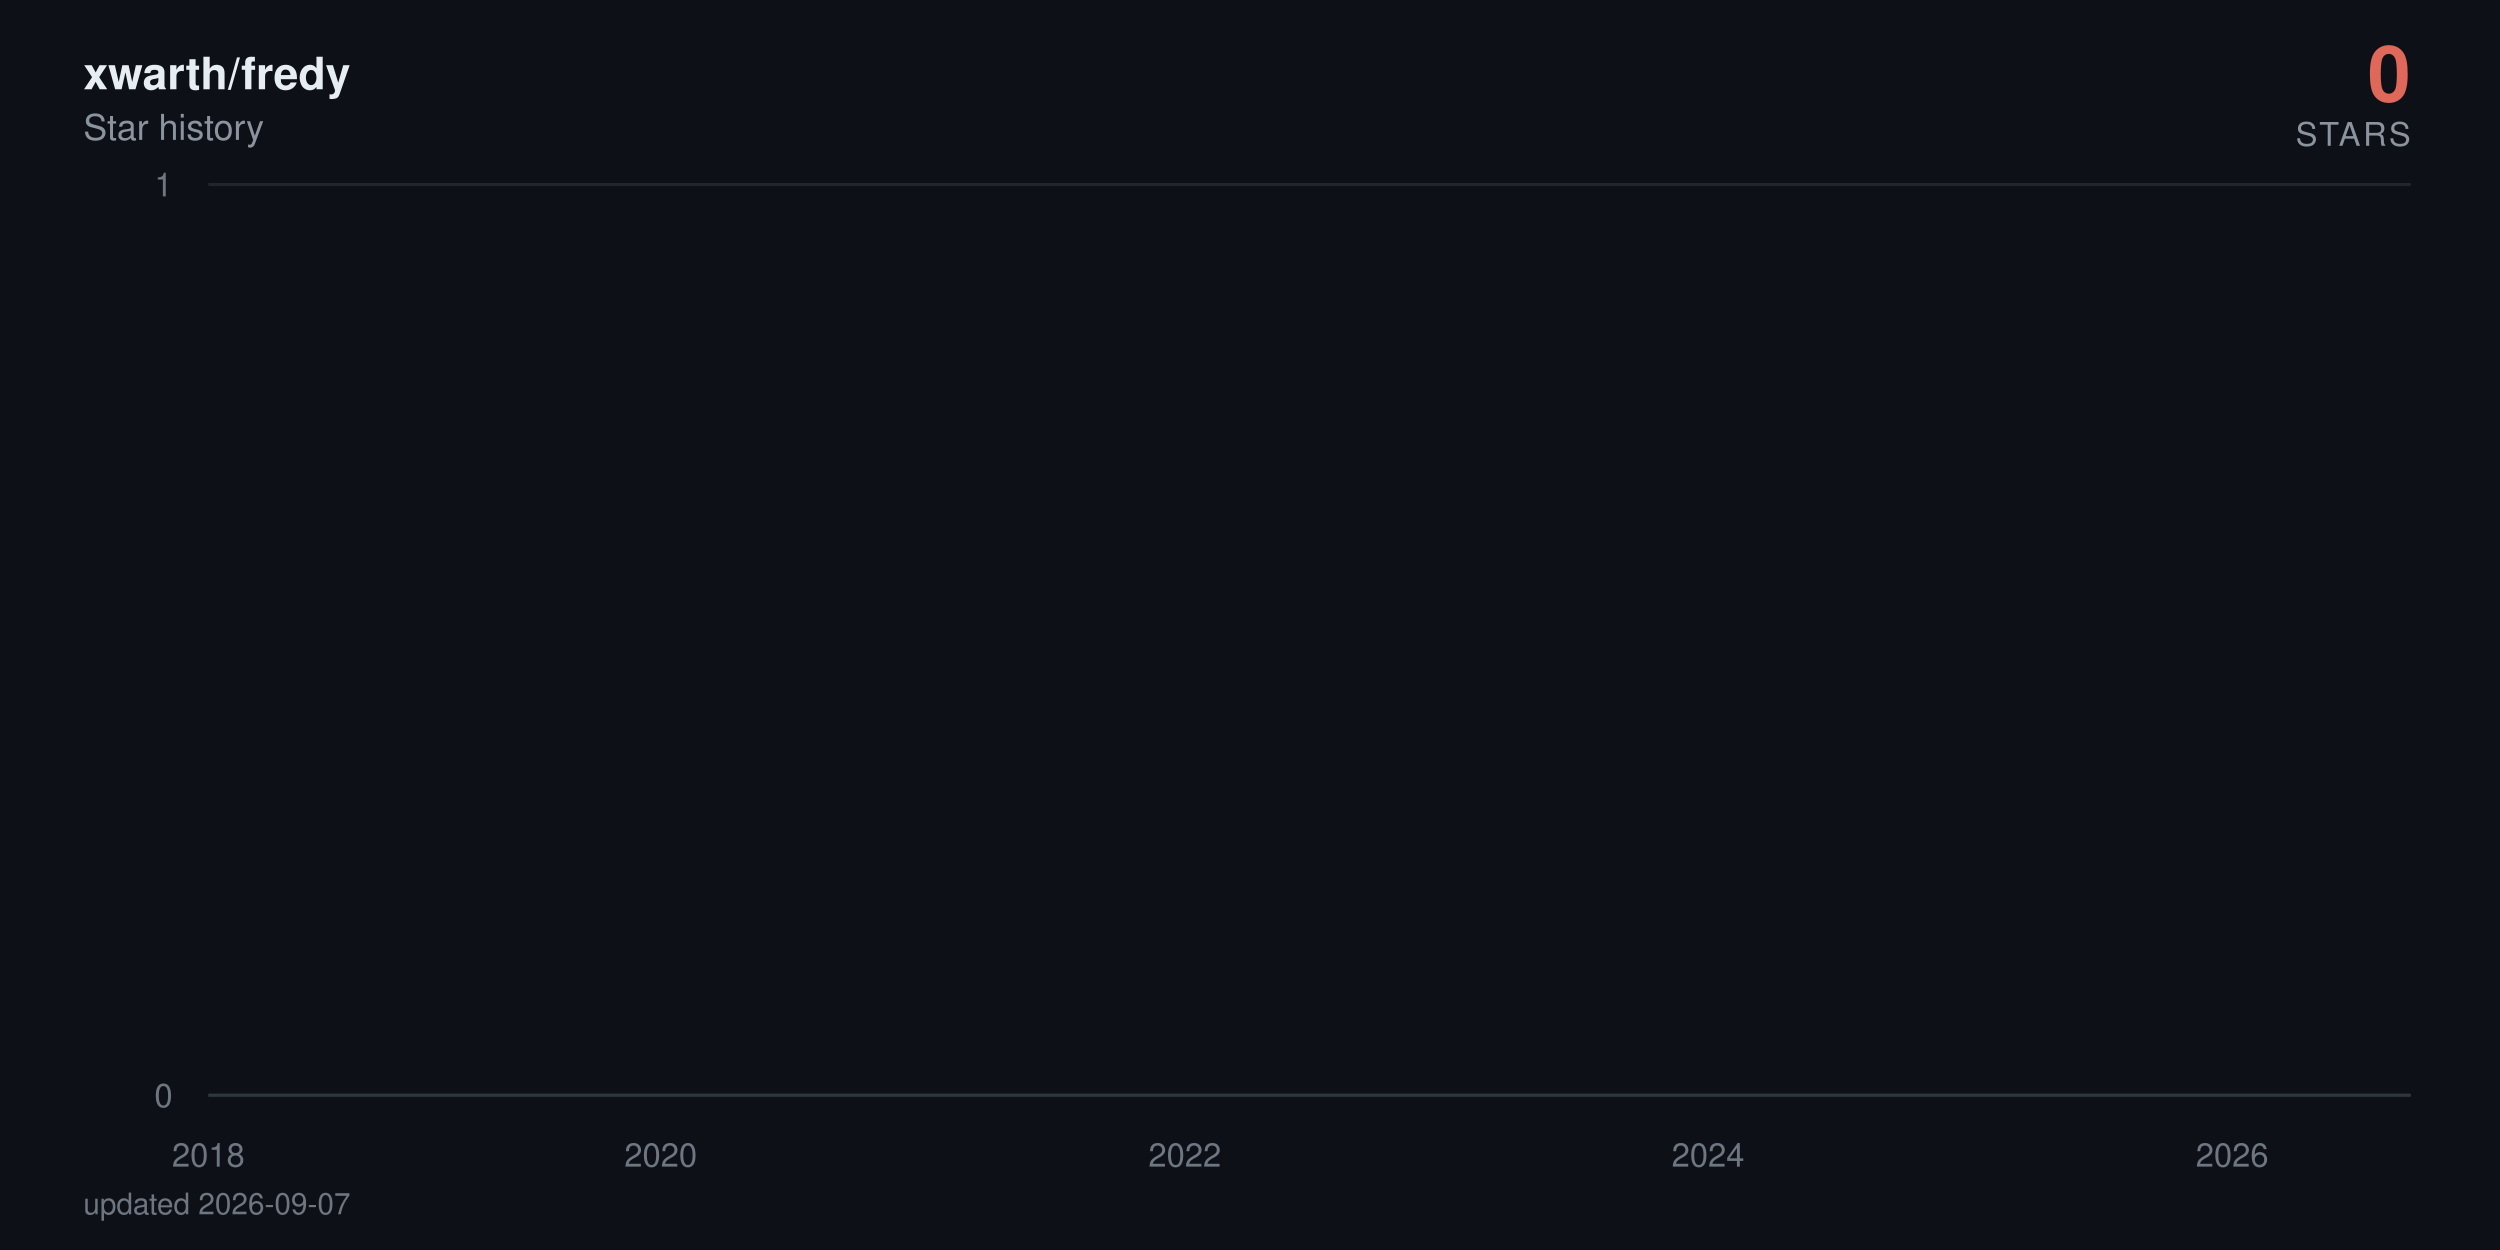
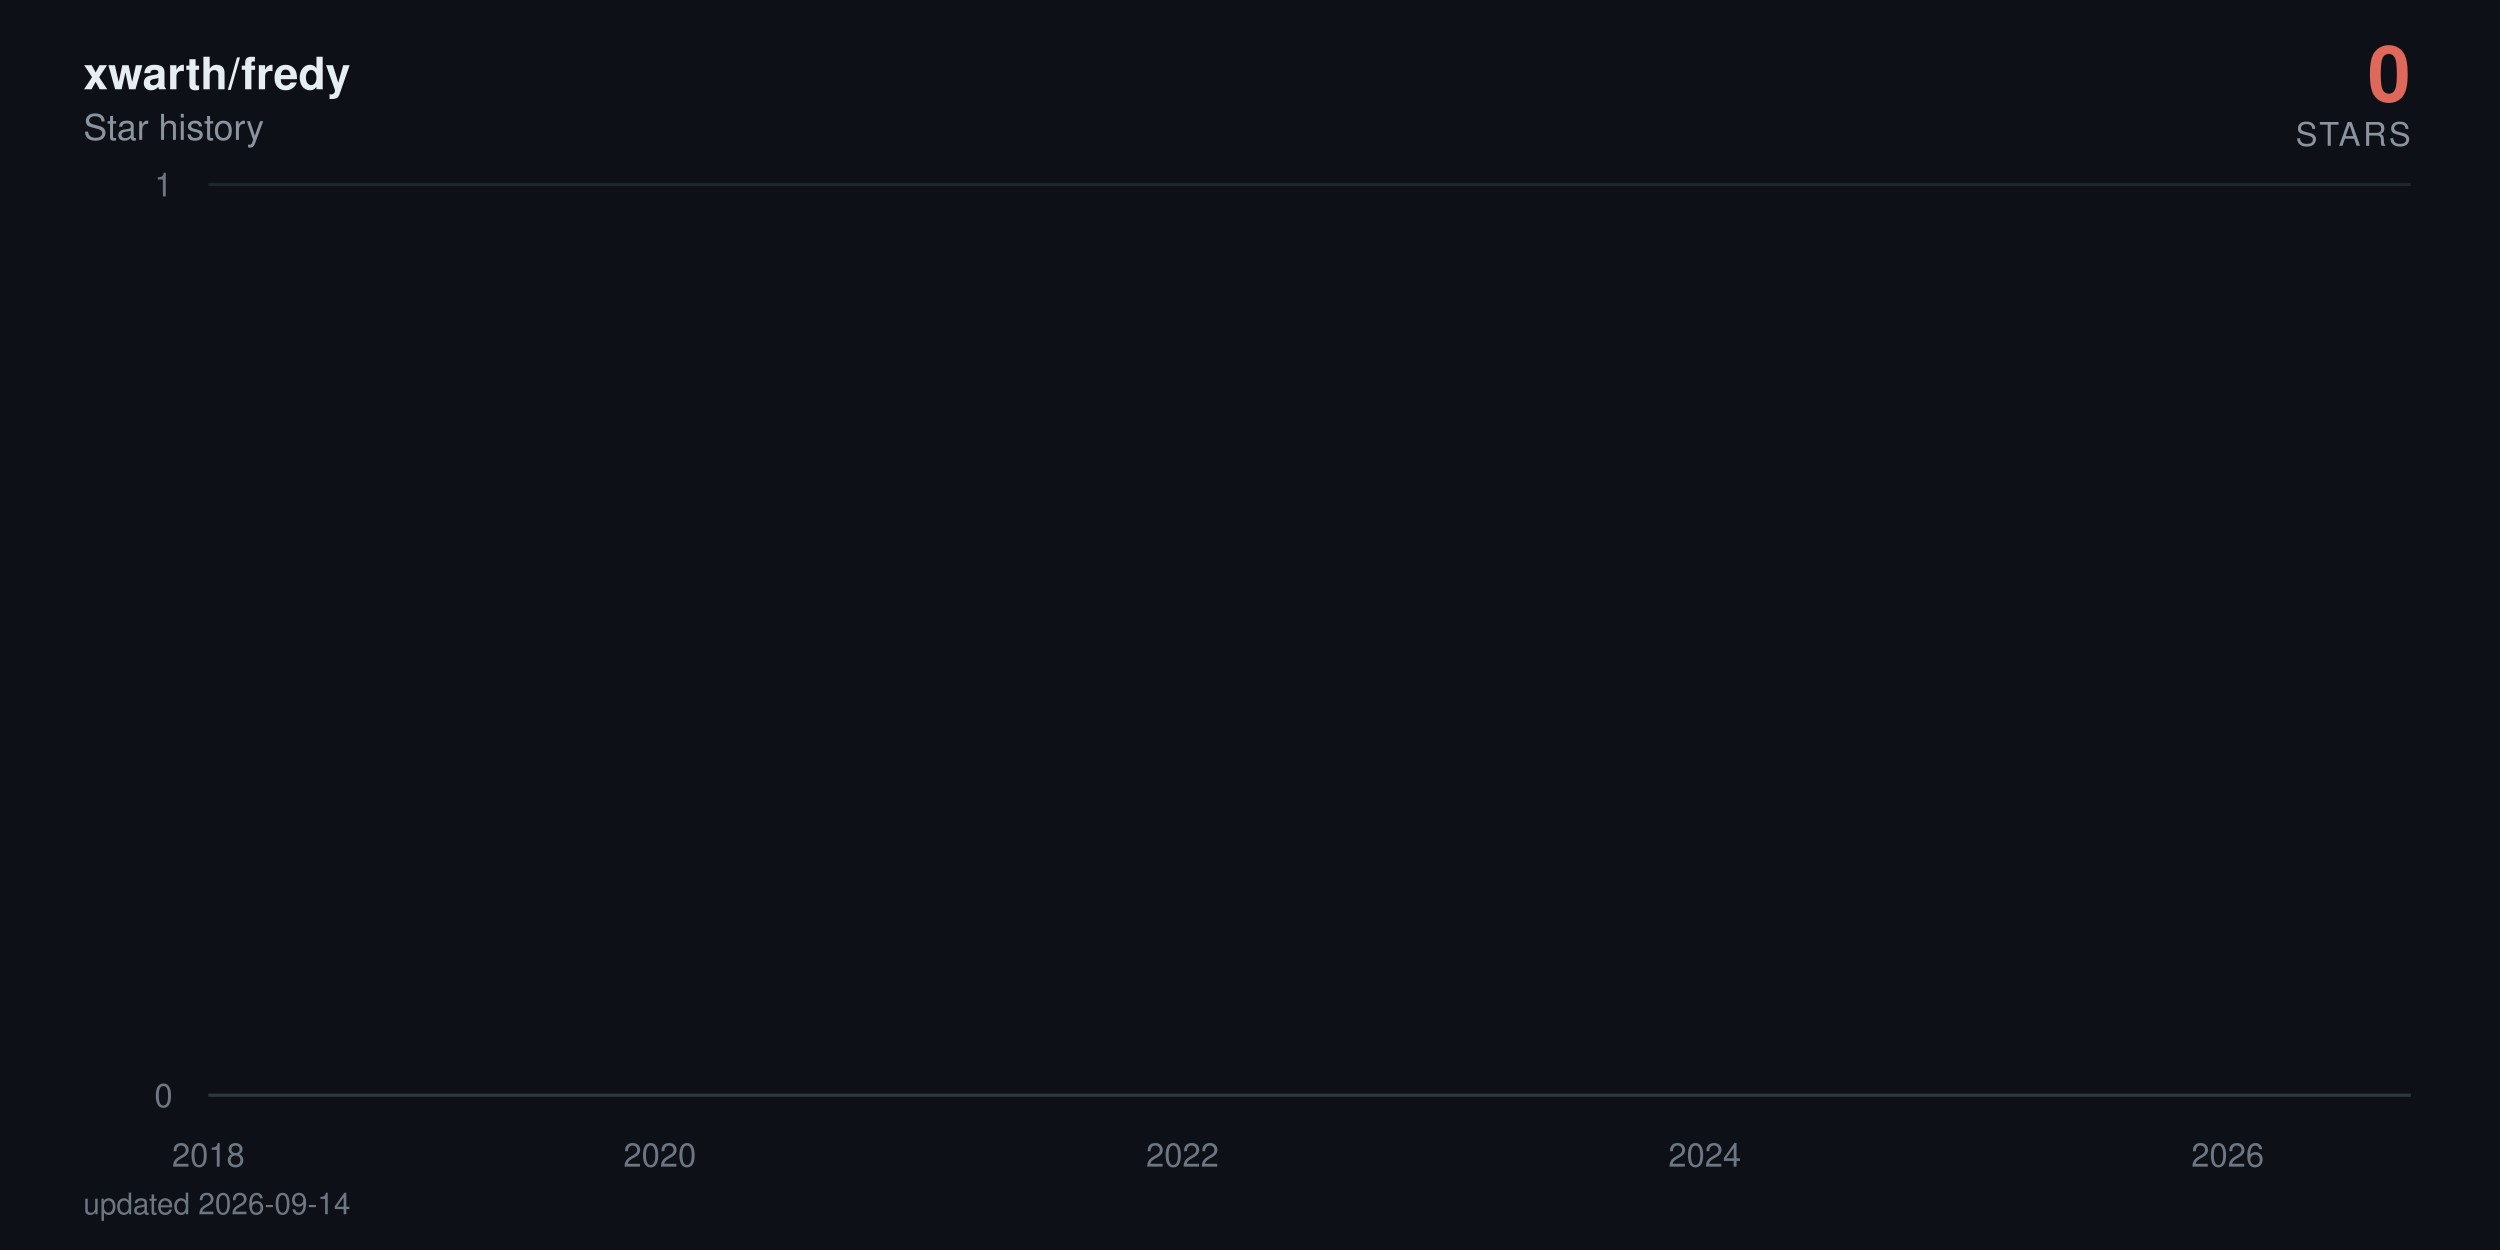
<svg xmlns="http://www.w3.org/2000/svg" viewBox="0 0 840 420" width="840" height="420" role="img" aria-label="xwarth/fredy star history: 0 stars">
  <defs>
    <linearGradient id="area" x1="0" y1="0" x2="0" y2="1">
      <stop offset="0%" stop-color="#e0685a" stop-opacity="0.38" />
      <stop offset="100%" stop-color="#e0685a" stop-opacity="0" />
    </linearGradient>
  </defs>
  <style>
    text { font-family: -apple-system, BlinkMacSystemFont, 'Segoe UI', Helvetica, Arial, sans-serif; }
    .tick { fill: #6e7681; font-size: 11px; }
    .title { fill: #e6edf3; font-size: 15px; font-weight: 600; }
    .subtitle { fill: #8b949e; font-size: 12px; }
    .total { fill: #e0685a; font-size: 26px; font-weight: 700; }
    .total-label { fill: #8b949e; font-size: 11px; letter-spacing: 0.08em; }
    .milestone-label { fill: #8b949e; font-size: 10px; font-weight: 600; }
    .footer { fill: #6e7681; font-size: 10px; }

-     .line { stroke-dasharray: 22868; stroke-dashoffset: 22868; animation: draw 2.4s cubic-bezier(0.22, 0.61, 0.36, 1) forwards; }
+     .line { stroke-dasharray: 22869; stroke-dashoffset: 22869; animation: draw 2.4s cubic-bezier(0.22, 0.61, 0.36, 1) forwards; }
    .fill { opacity: 0; animation: appear 1.4s ease-out 0.9s forwards; }
    .milestone { opacity: 0; animation: appear 0.6s ease-out 1.9s forwards; }
    .end { opacity: 0; animation: appear 0.5s ease-out 2.3s forwards; }
    .halo { transform-origin: 810px 368px; animation: pulse 2.8s ease-in-out 2.8s infinite; }

    @keyframes draw { to { stroke-dashoffset: 0; } }
    @keyframes appear { to { opacity: 1; } }
    @keyframes pulse { 0%, 100% { transform: scale(1); opacity: 0.22; } 50% { transform: scale(1.5); opacity: 0.05; } }

    @media (prefers-reduced-motion: reduce) {
      .line { stroke-dashoffset: 0; animation: none; }
      .fill, .milestone, .end { opacity: 1; animation: none; }
      .halo { animation: none; }
    }
  </style>
  <rect width="840" height="420" fill="#0d1117" />
  <text x="28" y="30" class="title">xwarth/fredy</text>
  <text x="28" y="47" class="subtitle">Star history</text>
  <text x="810" y="34" text-anchor="end" class="total">0</text>
  <text x="810" y="49" text-anchor="end" class="total-label">STARS</text>
  <line x1="70" y1="368" x2="810" y2="368" stroke="#21262d" stroke-width="1" />
  <text x="58" y="372" text-anchor="end" class="tick">0</text>
  <line x1="70" y1="62" x2="810" y2="62" stroke="#21262d" stroke-width="1" />
  <text x="58" y="66" text-anchor="end" class="tick">1</text>
  <line x1="70" y1="368" x2="810" y2="368" stroke="#30363d" stroke-width="1" />
  <text x="70" y="392" text-anchor="middle" class="tick">2018</text>
-   <text x="222" y="392" text-anchor="middle" class="tick">2020</text>
-   <text x="398.1" y="392" text-anchor="middle" class="tick">2022</text>
-   <text x="573.9" y="392" text-anchor="middle" class="tick">2024</text>
-   <text x="750" y="392" text-anchor="middle" class="tick">2026</text>
-   <path class="fill" d="M70,368 70,62 L71.7,-64.7 L90,-381.5 L90.2,-441.6 L90.5,-497.5 L198.6,-550 L218.1,-599.7 L221.3,-692 L222.2,-735.3 L226.1,-776.9 L226.6,-817.1 L233.3,-856 L236.9,-893.7 L257.9,-930.2 L265.1,-965.8 L268,-1000.5 L274.3,-1034.3 L287.8,-1067.3 L297.9,-1099.5 L312.8,-1131.1 L313.3,-1162 L324.9,-1192.3 L325.3,-1222 L330.2,-1251.2 L341.5,-1279.9 L342,-1308 L342.2,-1335.7 L345.3,-1363 L346.5,-1389.8 L348.7,-1416.3 L351.4,-1442.3 L363.9,-1468 L372.6,-1493.3 L373.5,-1567.3 L376.6,-1591.4 L381.5,-1615.1 L382.9,-1661.8 L383.2,-1684.7 L383.9,-1707.4 L384.6,-1752 L384.8,-1774 L387.2,-1795.7 L387.7,-1817.3 L389.9,-1838.6 L391.3,-1859.7 L391.8,-1880.6 L398.1,-1901.4 L399.3,-1921.9 L400,-1942.2 L400.7,-1962.4 L401.2,-1982.4 L401.7,-2002.3 L403.6,-2021.9 L404.3,-2060.8 L404.6,-2080 L404.8,-2099.1 L408.4,-2118 L408.7,-2136.7 L409.6,-2155.3 L410.4,-2173.8 L412.5,-2192.2 L413.7,-2210.4 L415.7,-2228.5 L418.3,-2246.5 L418.8,-2264.3 L421.2,-2282 L421.5,-2334.5 L425.1,-2351.8 L425.8,-2368.9 L427.2,-2386 L428.2,-2402.9 L428.4,-2419.8 L430.8,-2436.5 L432.3,-2453.2 L432.5,-2469.7 L434.9,-2486.2 L436.4,-2502.5 L437.8,-2535 L438.1,-2551.1 L439.5,-2567 L442.4,-2583 L444.6,-2598.8 L445.5,-2614.5 L446.5,-2630.2 L446.7,-2661.2 L447.2,-2676.7 L448.9,-2692 L449.6,-2707.3 L451.1,-2722.4 L451.3,-2737.6 L451.6,-2752.6 L452.3,-2767.6 L453,-2782.5 L454.7,-2812 L454.9,-2841.4 L455.4,-2855.9 L456.1,-2870.4 L456.4,-2899.2 L459,-2913.5 L459.3,-2927.7 L460,-2941.9 L464.8,-2970.1 L465.5,-2984.1 L467.9,-2998 L468.4,-3011.9 L468.9,-3025.7 L469.1,-3039.5 L471.6,-3053.2 L475.4,-3066.8 L476.1,-3080.4 L476.4,-3094 L477.8,-3107.5 L480.2,-3120.9 L481.2,-3134.3 L481.4,-3147.7 L481.7,-3161 L481.9,-3174.2 L483.1,-3187.4 L484.6,-3200.5 L487,-3213.6 L487.2,-3226.7 L488.9,-3239.7 L489.4,-3252.6 L493,-3265.5 L496.1,-3278.4 L496.6,-3291.2 L498.5,-3304 L498.8,-3316.7 L499,-3329.4 L499.5,-3342.1 L500.7,-3354.7 L501.4,-3367.2 L507.4,-3379.7 L508.9,-3392.2 L509.6,-3404.6 L511.1,-3417 L511.3,-3429.4 L511.8,-3441.7 L512.3,-3453.9 L512.5,-3466.2 L514.7,-3478.4 L515.9,-3490.5 L520.5,-3514.7 L529.9,-3526.7 L530.6,-3538.7 L536.4,-3550.7 L537.8,-3562.6 L543.1,-3574.5 L543.6,-3586.4 L545.7,-3598.2 L546,-3610 L547.7,-3621.8 L548.9,-3633.5 L550.6,-3645.2 L552,-3656.8 L557.8,-3668.4 L558.8,-3680 L563.3,-3691.5 L563.8,-3703.1 L573.5,-3714.5 L575.4,-3737.4 L575.6,-3748.8 L577.8,-3760.2 L578,-3771.5 L581.6,-3782.8 L581.9,-3794 L582.1,-3805.3 L584,-3816.5 L586.7,-3827.7 L587.4,-3838.8 L589.1,-3849.9 L593.2,-3861 L593.7,-3872.1 L594.9,-3883.1 L599.5,-3894.1 L600.2,-3916 L603.8,-3926.9 L605.5,-3948.7 L606.2,-3959.5 L610.5,-3970.3 L612.5,-3981.1 L615.6,-3991.8 L617.1,-4002.6 L618.7,-4013.3 L619,-4034.6 L619.5,-4045.2 L619.7,-4055.8 L619.9,-4066.4 L620.4,-4076.9 L620.7,-4087.4 L621.6,-4097.9 L622.6,-4108.4 L624.3,-4118.8 L625.2,-4129.3 L626.9,-4150 L627.4,-4160.4 L629.1,-4170.7 L631,-4181 L633.2,-4191.3 L633.9,-4201.6 L634.6,-4211.8 L636.8,-4222 L639.7,-4232.2 L641.9,-4242.4 L642.6,-4252.5 L642.8,-4262.6 L643.3,-4282.8 L644,-4292.9 L644.8,-4302.9 L645.2,-4312.9 L646.7,-4322.9 L649.1,-4332.9 L651.3,-4342.8 L652.2,-4352.7 L654.1,-4362.6 L659,-4372.5 L659.9,-4382.4 L660.9,-4392.2 L662.1,-4402.1 L662.6,-4421.7 L667.4,-4431.4 L668.6,-4441.2 L669.1,-4450.9 L674.1,-4460.6 L676.1,-4470.3 L676.8,-4480 L681.6,-4489.6 L681.8,-4499.2 L683.3,-4508.8 L684.5,-4528 L688.1,-4537.6 L688.8,-4547.1 L691.7,-4556.6 L692.9,-4575.6 L693.2,-4585 L693.4,-4594.5 L693.7,-4603.9 L694.4,-4632.1 L694.6,-4641.4 L694.9,-4660.1 L695.1,-4669.4 L695.8,-4678.7 L696.3,-4687.9 L697.5,-4697.2 L697.7,-4706.4 L698,-4715.7 L698.7,-4724.9 L700.2,-4734 L701.8,-4743.2 L702.3,-4752.4 L702.8,-4761.5 L703.8,-4779.7 L705.7,-4797.9 L706.9,-4806.9 L707.4,-4816 L707.9,-4825 L710.3,-4834 L711,-4843 L711.2,-4860.9 L713.9,-4869.9 L714.1,-4878.8 L715.8,-4887.7 L716.1,-4896.6 L716.3,-4905.5 L717,-4914.4 L717.3,-4923.2 L717.7,-4932.1 L718,-4940.9 L718.2,-4949.7 L718.9,-4967.3 L719.2,-4984.8 L719.4,-4993.6 L719.9,-5011 L720.1,-5028.4 L721.1,-5037 L721.4,-5054.3 L721.6,-5071.6 L722.3,-5080.2 L722.6,-5088.8 L722.8,-5097.3 L723.3,-5105.9 L724,-5173.9 L724.2,-5190.8 L724.7,-5216 L725,-5224.4 L726.2,-5232.7 L726.4,-5241.1 L726.7,-5257.7 L726.9,-5274.4 L727.1,-5282.7 L727.4,-5307.5 L727.6,-5315.7 L727.9,-5323.9 L728.3,-5332.1 L728.6,-5340.4 L730.5,-5348.6 L731,-5389.4 L731.2,-5397.5 L731.5,-5405.6 L731.7,-5413.7 L732,-5429.9 L732.7,-5446 L732.9,-5470.1 L733.2,-5486.1 L733.6,-5494.1 L734.1,-5510.1 L734.4,-5526 L734.6,-5533.9 L735.3,-5557.7 L735.8,-5581.3 L736,-5589.2 L736.5,-5597 L737,-5604.9 L737.5,-5620.5 L737.7,-5628.4 L738,-5636.2 L738.2,-5651.7 L738.9,-5659.5 L739.2,-5667.3 L739.4,-5675 L739.7,-5690.5 L739.9,-5698.2 L741.1,-5705.9 L741.8,-5713.6 L742.3,-5721.3 L742.6,-5729 L742.8,-5744.3 L743,-5767.3 L744.2,-5774.9 L744.5,-5782.5 L744.7,-5805.3 L745,-5820.5 L745.4,-5828 L746.6,-5835.6 L748.6,-5858.2 L749.1,-5865.7 L749.5,-5873.2 L749.8,-5895.7 L750,-5918 L750.3,-5947.8 L750.5,-5955.2 L751,-5992.1 L751.2,-6014.1 L751.5,-6028.8 L751.7,-6065.3 L752.7,-6072.6 L753.2,-6079.8 L753.6,-6087.1 L753.9,-6094.3 L754.1,-6101.6 L754.4,-6108.8 L754.6,-6130.4 L754.8,-6144.8 L755.1,-6152 L755.6,-6180.7 L756,-6187.8 L756.3,-6209.2 L756.5,-6216.3 L757,-6223.4 L757.2,-6237.6 L757.5,-6251.8 L757.7,-6258.9 L758,-6287.1 L758.2,-6329.1 L758.5,-6350.1 L758.7,-6364 L758.9,-6371 L759.2,-6377.9 L759.4,-6384.8 L759.7,-6405.6 L759.9,-6419.4 L760.1,-6433.2 L760.4,-6446.9 L760.9,-6460.7 L761.1,-6488 L761.6,-6501.7 L761.8,-6508.5 L762.1,-6522.1 L762.3,-6528.9 L762.5,-6549.2 L763,-6556 L763.3,-6562.7 L763.5,-6569.5 L764.2,-6583 L764.5,-6603.2 L764.7,-6609.9 L765,-6623.3 L765.2,-6636.7 L765.4,-6643.3 L765.7,-6656.7 L765.9,-6703.2 L766.2,-6723 L766.4,-6729.6 L766.6,-6736.2 L766.9,-6756 L767.1,-6762.5 L767.4,-6769.1 L767.8,-6775.6 L768.3,-6795.3 L768.6,-6814.9 L768.8,-6834.4 L769.3,-6853.9 L769.5,-6866.8 L769.8,-6873.3 L770,-6892.7 L770.3,-6899.1 L770.7,-6912 L771,-6931.2 L771.2,-6950.5 L771.5,-6956.9 L771.7,-6982.4 L771.9,-6988.7 L772.4,-6995.1 L772.7,-7001.5 L772.9,-7007.8 L773.1,-7014.2 L773.6,-7020.5 L773.9,-7039.5 L774.1,-7045.8 L774.3,-7052.1 L774.6,-7058.4 L775.1,-7064.7 L776,-7071 L776.3,-7083.6 L777,-7114.9 L777.2,-7133.7 L777.7,-7146.2 L778,-7152.4 L778.7,-7158.6 L778.9,-7164.8 L779.4,-7177.2 L779.6,-7189.6 L779.9,-7195.8 L780.1,-7202 L780.4,-7226.7 L781.3,-7232.9 L781.6,-7245.2 L782.1,-7257.5 L782.3,-7263.6 L782.5,-7269.8 L783.3,-7275.9 L783.7,-7282 L784,-7294.2 L784.2,-7306.4 L784.5,-7312.5 L784.7,-7318.6 L784.9,-7324.7 L785.2,-7330.8 L785.4,-7336.9 L785.7,-7343 L785.9,-7349 L786.2,-8194.5 L786.4,-9361.6 L786.6,-9557 L786.9,-9706.8 L787.1,-9776.3 L787.4,-9840.7 L787.6,-9854.4 L787.8,-9881.9 L788.1,-9909.2 L788.3,-9936.5 L788.6,-9959.2 L789,-9968.3 L789.3,-9981.9 L789.5,-10013.5 L789.8,-10121.2 L790,-10143.4 L790.2,-10179 L790.5,-10183.5 L790.7,-10187.9 L791,-10210 L791.2,-10223.3 L791.5,-10241 L791.7,-10263 L792.2,-10285 L792.4,-10293.8 L792.7,-10302.6 L792.9,-10311.4 L793.1,-10337.6 L793.4,-10350.7 L793.6,-10363.8 L793.9,-10368.2 L794.1,-10385.6 L794.3,-10394.3 L794.6,-10407.4 L794.8,-10442.1 L795.1,-10450.7 L795.3,-10459.4 L795.5,-10468 L795.8,-10472.3 L796.3,-10481 L796.8,-10493.9 L797,-10502.5 L797.5,-10506.8 L797.7,-10519.8 L798,-10524.1 L798.2,-10541.2 L798.4,-10549.8 L798.7,-10562.7 L798.9,-10571.2 L799.2,-10584.1 L799.4,-10588.3 L799.6,-10626.7 L799.9,-10866.8 L800.1,-10949.9 L800.4,-10966.4 L800.6,-10991.2 L800.8,-11003.5 L801.1,-11020 L801.3,-11036.4 L801.6,-11044.6 L802.1,-11048.7 L802.3,-11052.8 L802.5,-11056.9 L802.8,-11069.2 L803,-11081.5 L803.3,-11085.6 L803.5,-11101.9 L803.7,-11106 L804,-11130.4 L804.2,-11134.5 L804.5,-11146.7 L804.9,368 L806.6,368 L808.3,368 L810,368 L810,368 Z" fill="url(#area)" />
-   <path class="line" d="M70,62 L71.7,-64.7 L90,-381.5 L90.2,-441.6 L90.5,-497.5 L198.6,-550 L218.1,-599.7 L221.3,-692 L222.2,-735.3 L226.1,-776.9 L226.6,-817.1 L233.3,-856 L236.9,-893.7 L257.9,-930.2 L265.1,-965.8 L268,-1000.5 L274.3,-1034.3 L287.8,-1067.3 L297.9,-1099.5 L312.8,-1131.1 L313.3,-1162 L324.9,-1192.3 L325.3,-1222 L330.2,-1251.2 L341.5,-1279.9 L342,-1308 L342.2,-1335.7 L345.3,-1363 L346.5,-1389.8 L348.7,-1416.3 L351.4,-1442.3 L363.9,-1468 L372.6,-1493.3 L373.5,-1567.3 L376.6,-1591.4 L381.5,-1615.1 L382.9,-1661.8 L383.2,-1684.7 L383.9,-1707.4 L384.6,-1752 L384.8,-1774 L387.2,-1795.7 L387.7,-1817.3 L389.9,-1838.6 L391.3,-1859.7 L391.8,-1880.6 L398.1,-1901.4 L399.3,-1921.9 L400,-1942.2 L400.7,-1962.4 L401.2,-1982.4 L401.7,-2002.3 L403.6,-2021.9 L404.3,-2060.8 L404.6,-2080 L404.8,-2099.1 L408.4,-2118 L408.7,-2136.7 L409.6,-2155.3 L410.4,-2173.8 L412.5,-2192.2 L413.7,-2210.4 L415.7,-2228.5 L418.3,-2246.5 L418.8,-2264.3 L421.2,-2282 L421.5,-2334.5 L425.1,-2351.8 L425.8,-2368.9 L427.2,-2386 L428.2,-2402.9 L428.4,-2419.8 L430.8,-2436.5 L432.3,-2453.2 L432.5,-2469.7 L434.9,-2486.2 L436.4,-2502.5 L437.8,-2535 L438.1,-2551.1 L439.5,-2567 L442.4,-2583 L444.6,-2598.8 L445.5,-2614.5 L446.5,-2630.2 L446.7,-2661.2 L447.2,-2676.7 L448.9,-2692 L449.6,-2707.3 L451.1,-2722.4 L451.3,-2737.6 L451.6,-2752.6 L452.3,-2767.6 L453,-2782.5 L454.7,-2812 L454.9,-2841.4 L455.4,-2855.9 L456.1,-2870.4 L456.4,-2899.2 L459,-2913.5 L459.3,-2927.7 L460,-2941.9 L464.8,-2970.1 L465.5,-2984.1 L467.9,-2998 L468.4,-3011.9 L468.9,-3025.7 L469.1,-3039.5 L471.6,-3053.2 L475.4,-3066.8 L476.1,-3080.4 L476.4,-3094 L477.8,-3107.5 L480.2,-3120.9 L481.2,-3134.3 L481.4,-3147.7 L481.7,-3161 L481.9,-3174.2 L483.1,-3187.4 L484.6,-3200.5 L487,-3213.6 L487.2,-3226.7 L488.9,-3239.7 L489.4,-3252.6 L493,-3265.5 L496.1,-3278.4 L496.6,-3291.2 L498.5,-3304 L498.8,-3316.7 L499,-3329.4 L499.5,-3342.1 L500.7,-3354.7 L501.4,-3367.2 L507.4,-3379.7 L508.9,-3392.2 L509.6,-3404.6 L511.1,-3417 L511.3,-3429.4 L511.8,-3441.7 L512.3,-3453.9 L512.5,-3466.2 L514.7,-3478.4 L515.9,-3490.5 L520.5,-3514.7 L529.9,-3526.7 L530.6,-3538.7 L536.4,-3550.7 L537.8,-3562.6 L543.1,-3574.5 L543.6,-3586.4 L545.7,-3598.2 L546,-3610 L547.7,-3621.8 L548.9,-3633.5 L550.6,-3645.2 L552,-3656.8 L557.8,-3668.4 L558.8,-3680 L563.3,-3691.5 L563.8,-3703.1 L573.5,-3714.5 L575.4,-3737.4 L575.6,-3748.8 L577.8,-3760.2 L578,-3771.5 L581.6,-3782.8 L581.9,-3794 L582.1,-3805.3 L584,-3816.5 L586.7,-3827.7 L587.4,-3838.8 L589.1,-3849.9 L593.2,-3861 L593.7,-3872.1 L594.9,-3883.1 L599.5,-3894.1 L600.2,-3916 L603.8,-3926.9 L605.5,-3948.7 L606.2,-3959.5 L610.5,-3970.3 L612.5,-3981.1 L615.6,-3991.8 L617.1,-4002.6 L618.7,-4013.3 L619,-4034.6 L619.5,-4045.2 L619.7,-4055.8 L619.9,-4066.4 L620.4,-4076.9 L620.7,-4087.4 L621.6,-4097.9 L622.6,-4108.4 L624.3,-4118.8 L625.2,-4129.3 L626.9,-4150 L627.4,-4160.4 L629.1,-4170.7 L631,-4181 L633.2,-4191.3 L633.9,-4201.6 L634.6,-4211.8 L636.8,-4222 L639.7,-4232.2 L641.9,-4242.4 L642.6,-4252.5 L642.8,-4262.6 L643.3,-4282.8 L644,-4292.9 L644.8,-4302.9 L645.2,-4312.9 L646.7,-4322.9 L649.1,-4332.9 L651.3,-4342.8 L652.2,-4352.7 L654.1,-4362.6 L659,-4372.5 L659.9,-4382.4 L660.9,-4392.2 L662.1,-4402.1 L662.6,-4421.7 L667.4,-4431.4 L668.6,-4441.2 L669.1,-4450.9 L674.1,-4460.6 L676.1,-4470.3 L676.8,-4480 L681.6,-4489.6 L681.8,-4499.2 L683.3,-4508.8 L684.5,-4528 L688.1,-4537.6 L688.8,-4547.1 L691.7,-4556.6 L692.9,-4575.6 L693.2,-4585 L693.4,-4594.5 L693.7,-4603.9 L694.4,-4632.1 L694.6,-4641.4 L694.9,-4660.1 L695.1,-4669.4 L695.8,-4678.7 L696.3,-4687.9 L697.5,-4697.2 L697.7,-4706.4 L698,-4715.7 L698.7,-4724.9 L700.2,-4734 L701.8,-4743.2 L702.3,-4752.4 L702.8,-4761.5 L703.8,-4779.7 L705.7,-4797.9 L706.9,-4806.9 L707.4,-4816 L707.9,-4825 L710.3,-4834 L711,-4843 L711.2,-4860.9 L713.9,-4869.9 L714.1,-4878.8 L715.8,-4887.7 L716.1,-4896.6 L716.3,-4905.5 L717,-4914.4 L717.3,-4923.2 L717.7,-4932.1 L718,-4940.9 L718.2,-4949.7 L718.9,-4967.3 L719.2,-4984.8 L719.4,-4993.6 L719.9,-5011 L720.1,-5028.4 L721.1,-5037 L721.4,-5054.3 L721.6,-5071.6 L722.3,-5080.2 L722.6,-5088.8 L722.8,-5097.3 L723.3,-5105.9 L724,-5173.9 L724.2,-5190.8 L724.7,-5216 L725,-5224.4 L726.2,-5232.7 L726.4,-5241.1 L726.7,-5257.7 L726.9,-5274.4 L727.1,-5282.7 L727.4,-5307.5 L727.6,-5315.7 L727.9,-5323.9 L728.3,-5332.1 L728.6,-5340.4 L730.5,-5348.6 L731,-5389.4 L731.2,-5397.5 L731.5,-5405.6 L731.7,-5413.7 L732,-5429.9 L732.7,-5446 L732.9,-5470.1 L733.2,-5486.1 L733.6,-5494.1 L734.1,-5510.1 L734.4,-5526 L734.6,-5533.9 L735.3,-5557.7 L735.8,-5581.3 L736,-5589.2 L736.5,-5597 L737,-5604.9 L737.5,-5620.5 L737.7,-5628.4 L738,-5636.2 L738.2,-5651.7 L738.9,-5659.5 L739.2,-5667.3 L739.4,-5675 L739.7,-5690.5 L739.9,-5698.2 L741.1,-5705.9 L741.8,-5713.6 L742.3,-5721.3 L742.6,-5729 L742.8,-5744.3 L743,-5767.3 L744.2,-5774.9 L744.5,-5782.5 L744.7,-5805.3 L745,-5820.5 L745.4,-5828 L746.6,-5835.6 L748.6,-5858.2 L749.1,-5865.7 L749.5,-5873.2 L749.8,-5895.7 L750,-5918 L750.3,-5947.8 L750.5,-5955.2 L751,-5992.1 L751.2,-6014.1 L751.5,-6028.8 L751.7,-6065.3 L752.7,-6072.6 L753.2,-6079.8 L753.6,-6087.1 L753.9,-6094.3 L754.1,-6101.6 L754.4,-6108.8 L754.6,-6130.4 L754.8,-6144.8 L755.1,-6152 L755.6,-6180.7 L756,-6187.8 L756.3,-6209.2 L756.5,-6216.3 L757,-6223.4 L757.2,-6237.6 L757.5,-6251.8 L757.7,-6258.9 L758,-6287.1 L758.2,-6329.1 L758.5,-6350.1 L758.7,-6364 L758.9,-6371 L759.2,-6377.9 L759.4,-6384.8 L759.7,-6405.6 L759.9,-6419.4 L760.1,-6433.2 L760.4,-6446.9 L760.9,-6460.7 L761.1,-6488 L761.6,-6501.7 L761.8,-6508.5 L762.1,-6522.1 L762.3,-6528.9 L762.5,-6549.2 L763,-6556 L763.3,-6562.7 L763.5,-6569.5 L764.2,-6583 L764.5,-6603.2 L764.7,-6609.9 L765,-6623.3 L765.2,-6636.7 L765.4,-6643.3 L765.7,-6656.7 L765.9,-6703.2 L766.2,-6723 L766.4,-6729.6 L766.6,-6736.2 L766.9,-6756 L767.1,-6762.5 L767.4,-6769.1 L767.8,-6775.6 L768.3,-6795.3 L768.6,-6814.9 L768.8,-6834.4 L769.3,-6853.9 L769.5,-6866.8 L769.8,-6873.3 L770,-6892.7 L770.3,-6899.1 L770.7,-6912 L771,-6931.2 L771.2,-6950.5 L771.5,-6956.9 L771.7,-6982.4 L771.9,-6988.7 L772.4,-6995.1 L772.7,-7001.5 L772.9,-7007.8 L773.1,-7014.2 L773.6,-7020.5 L773.9,-7039.5 L774.1,-7045.8 L774.3,-7052.1 L774.6,-7058.4 L775.1,-7064.7 L776,-7071 L776.3,-7083.6 L777,-7114.9 L777.2,-7133.7 L777.7,-7146.2 L778,-7152.4 L778.7,-7158.6 L778.9,-7164.8 L779.4,-7177.2 L779.6,-7189.6 L779.9,-7195.8 L780.1,-7202 L780.4,-7226.7 L781.3,-7232.9 L781.6,-7245.2 L782.1,-7257.5 L782.3,-7263.6 L782.5,-7269.8 L783.3,-7275.9 L783.7,-7282 L784,-7294.2 L784.2,-7306.4 L784.5,-7312.5 L784.7,-7318.6 L784.9,-7324.7 L785.2,-7330.8 L785.4,-7336.9 L785.7,-7343 L785.9,-7349 L786.2,-8194.5 L786.4,-9361.6 L786.6,-9557 L786.9,-9706.8 L787.1,-9776.3 L787.4,-9840.7 L787.6,-9854.4 L787.8,-9881.9 L788.1,-9909.2 L788.3,-9936.5 L788.6,-9959.2 L789,-9968.3 L789.3,-9981.9 L789.5,-10013.5 L789.8,-10121.2 L790,-10143.4 L790.2,-10179 L790.5,-10183.5 L790.7,-10187.9 L791,-10210 L791.2,-10223.3 L791.5,-10241 L791.7,-10263 L792.2,-10285 L792.4,-10293.8 L792.7,-10302.6 L792.9,-10311.4 L793.1,-10337.6 L793.4,-10350.7 L793.6,-10363.8 L793.9,-10368.2 L794.1,-10385.6 L794.3,-10394.3 L794.6,-10407.4 L794.8,-10442.1 L795.1,-10450.7 L795.3,-10459.4 L795.5,-10468 L795.8,-10472.3 L796.3,-10481 L796.8,-10493.9 L797,-10502.5 L797.5,-10506.8 L797.7,-10519.8 L798,-10524.1 L798.2,-10541.2 L798.4,-10549.8 L798.7,-10562.7 L798.9,-10571.2 L799.2,-10584.1 L799.4,-10588.3 L799.6,-10626.7 L799.9,-10866.8 L800.1,-10949.9 L800.4,-10966.4 L800.6,-10991.2 L800.8,-11003.5 L801.1,-11020 L801.3,-11036.4 L801.6,-11044.6 L802.1,-11048.7 L802.3,-11052.8 L802.5,-11056.9 L802.8,-11069.2 L803,-11081.5 L803.3,-11085.6 L803.5,-11101.9 L803.7,-11106 L804,-11130.4 L804.2,-11134.5 L804.5,-11146.7 L804.9,368 L806.6,368 L808.3,368 L810,368" fill="none" stroke="#e0685a" stroke-width="2.5" stroke-linecap="round" stroke-linejoin="round" />
+   <text x="221.7" y="392" text-anchor="middle" class="tick">2020</text>
+   <text x="397.3" y="392" text-anchor="middle" class="tick">2022</text>
+   <text x="572.8" y="392" text-anchor="middle" class="tick">2024</text>
+   <text x="748.5" y="392" text-anchor="middle" class="tick">2026</text>
+   <path class="fill" d="M70,368 70,62 L71.7,-64.7 L89.9,-381.5 L90.2,-441.6 L90.4,-497.5 L198.3,-550 L217.8,-599.7 L220.9,-692 L221.9,-735.3 L225.7,-776.9 L226.2,-817.1 L232.9,-856 L236.6,-893.7 L257.5,-930.2 L264.7,-965.8 L267.6,-1000.5 L273.8,-1034.3 L287.3,-1067.3 L297.4,-1099.5 L312.3,-1131.1 L312.7,-1162 L324.3,-1192.3 L324.8,-1222 L329.6,-1251.2 L340.9,-1279.9 L341.3,-1308 L341.6,-1335.7 L344.7,-1363 L345.9,-1389.8 L348.1,-1416.3 L350.7,-1442.3 L363.2,-1468 L371.9,-1493.3 L372.8,-1567.3 L375.9,-1591.4 L380.8,-1615.1 L382.2,-1661.8 L382.4,-1684.7 L383.2,-1707.4 L383.9,-1752 L384.1,-1774 L386.5,-1795.7 L387,-1817.3 L389.2,-1838.6 L390.6,-1859.7 L391.1,-1880.6 L397.3,-1901.4 L398.5,-1921.9 L399.3,-1942.2 L400,-1962.4 L400.5,-1982.4 L400.9,-2002.3 L402.9,-2021.9 L403.6,-2060.8 L403.8,-2080 L404.1,-2099.1 L407.7,-2118 L407.9,-2136.7 L408.9,-2155.3 L409.6,-2173.8 L411.8,-2192.2 L413,-2210.4 L414.9,-2228.5 L417.5,-2246.5 L418,-2264.3 L420.4,-2282 L420.7,-2334.5 L424.3,-2351.8 L425,-2368.9 L426.4,-2386 L427.4,-2402.9 L427.6,-2419.8 L430,-2436.5 L431.5,-2453.2 L431.7,-2469.7 L434.1,-2486.2 L435.6,-2502.5 L437,-2535 L437.2,-2551.1 L438.7,-2567 L441.6,-2583 L443.7,-2598.8 L444.7,-2614.5 L445.6,-2630.2 L445.9,-2661.2 L446.4,-2676.7 L448.1,-2692 L448.8,-2707.3 L450.2,-2722.4 L450.5,-2737.6 L450.7,-2752.6 L451.4,-2767.6 L452.1,-2782.5 L453.8,-2812 L454.1,-2841.4 L454.5,-2855.9 L455.3,-2870.4 L455.5,-2899.2 L458.1,-2913.5 L458.4,-2927.7 L459.1,-2941.9 L463.9,-2970.1 L464.6,-2984.1 L467,-2998 L467.5,-3011.9 L468,-3025.7 L468.2,-3039.5 L470.6,-3053.2 L474.5,-3066.8 L475.2,-3080.4 L475.4,-3094 L476.9,-3107.5 L479.3,-3120.9 L480.3,-3134.3 L480.5,-3147.7 L480.7,-3161 L481,-3174.2 L482.2,-3187.4 L483.6,-3200.5 L486,-3213.6 L486.3,-3226.7 L487.9,-3239.7 L488.4,-3252.6 L492,-3265.5 L495.2,-3278.4 L495.6,-3291.2 L497.6,-3304 L497.8,-3316.7 L498,-3329.4 L498.5,-3342.1 L499.7,-3354.7 L500.4,-3367.2 L506.5,-3379.7 L507.9,-3392.2 L508.6,-3404.6 L510.1,-3417 L510.3,-3429.4 L510.8,-3441.7 L511.3,-3453.9 L511.5,-3466.2 L513.7,-3478.4 L514.9,-3490.5 L519.4,-3514.7 L528.8,-3526.7 L529.5,-3538.7 L535.3,-3550.7 L536.7,-3562.6 L542,-3574.5 L542.5,-3586.4 L544.7,-3598.2 L544.9,-3610 L546.6,-3621.8 L547.8,-3633.5 L549.5,-3645.2 L550.9,-3656.8 L556.7,-3668.4 L557.6,-3680 L562.2,-3691.5 L562.7,-3703.1 L572.3,-3714.5 L574.2,-3737.4 L574.5,-3748.8 L576.6,-3760.2 L576.9,-3771.5 L580.5,-3782.8 L580.7,-3794 L581,-3805.3 L582.9,-3816.5 L585.5,-3827.7 L586.2,-3838.8 L587.9,-3849.9 L592,-3861 L592.5,-3872.1 L593.7,-3883.1 L598.3,-3894.1 L599,-3916 L602.6,-3926.9 L604.3,-3948.7 L605,-3959.5 L609.3,-3970.3 L611.2,-3981.1 L614.4,-3991.8 L615.8,-4002.6 L617.5,-4013.3 L617.7,-4034.6 L618.2,-4045.2 L618.5,-4055.8 L618.7,-4066.4 L619.2,-4076.9 L619.4,-4087.4 L620.4,-4097.9 L621.3,-4108.4 L623,-4118.8 L624,-4129.3 L625.7,-4150 L626.1,-4160.4 L627.8,-4170.7 L629.7,-4181 L631.9,-4191.3 L632.6,-4201.6 L633.4,-4211.8 L635.5,-4222 L638.4,-4232.2 L640.6,-4242.4 L641.3,-4252.5 L641.5,-4262.6 L642,-4282.8 L642.7,-4292.9 L643.4,-4302.9 L643.9,-4312.9 L645.4,-4322.9 L647.8,-4332.9 L649.9,-4342.8 L650.9,-4352.7 L652.8,-4362.6 L657.6,-4372.5 L658.6,-4382.4 L659.5,-4392.2 L660.8,-4402.1 L661.2,-4421.7 L666,-4431.4 L667.2,-4441.2 L667.7,-4450.9 L672.8,-4460.6 L674.7,-4470.3 L675.4,-4480 L680.2,-4489.6 L680.5,-4499.2 L681.9,-4508.8 L683.1,-4528 L686.7,-4537.6 L687.4,-4547.1 L690.3,-4556.6 L691.5,-4575.6 L691.8,-4585 L692,-4594.5 L692.2,-4603.9 L693,-4632.1 L693.2,-4641.4 L693.4,-4660.1 L693.7,-4669.4 L694.4,-4678.7 L694.9,-4687.9 L696.1,-4697.2 L696.3,-4706.4 L696.6,-4715.7 L697.3,-4724.9 L698.7,-4734 L700.4,-4743.2 L700.9,-4752.4 L701.4,-4761.5 L702.3,-4779.7 L704.3,-4797.9 L705.5,-4806.9 L705.9,-4816 L706.4,-4825 L708.8,-4834 L709.5,-4843 L709.8,-4860.9 L712.4,-4869.9 L712.7,-4878.8 L714.3,-4887.7 L714.6,-4896.6 L714.8,-4905.5 L715.5,-4914.4 L715.8,-4923.2 L716.3,-4932.1 L716.5,-4940.9 L716.7,-4949.7 L717.5,-4967.3 L717.7,-4984.8 L718,-4993.6 L718.4,-5011 L718.7,-5028.4 L719.6,-5037 L719.9,-5054.3 L720.1,-5071.6 L720.8,-5080.2 L721.1,-5088.8 L721.3,-5097.3 L721.8,-5105.9 L722.5,-5173.9 L722.8,-5190.8 L723.2,-5216 L723.5,-5224.4 L724.7,-5232.7 L724.9,-5241.1 L725.2,-5257.7 L725.4,-5274.4 L725.6,-5282.7 L725.9,-5307.5 L726.1,-5315.7 L726.4,-5323.9 L726.8,-5332.1 L727.1,-5340.4 L729,-5348.6 L729.5,-5389.4 L729.7,-5397.5 L730,-5405.6 L730.2,-5413.7 L730.4,-5429.9 L731.2,-5446 L731.4,-5470.1 L731.6,-5486.1 L732.1,-5494.1 L732.6,-5510.1 L732.9,-5526 L733.1,-5533.9 L733.8,-5557.7 L734.3,-5581.3 L734.5,-5589.2 L735,-5597 L735.5,-5604.9 L736,-5620.5 L736.2,-5628.4 L736.5,-5636.2 L736.7,-5651.7 L737.4,-5659.5 L737.7,-5667.3 L737.9,-5675 L738.1,-5690.5 L738.4,-5698.2 L739.6,-5705.9 L740.3,-5713.6 L740.8,-5721.3 L741,-5729 L741.3,-5744.3 L741.5,-5767.3 L742.7,-5774.9 L742.9,-5782.5 L743.2,-5805.3 L743.4,-5820.5 L743.9,-5828 L745.1,-5835.6 L747,-5858.2 L747.5,-5865.7 L748,-5873.2 L748.2,-5895.7 L748.5,-5918 L748.7,-5947.8 L749,-5955.2 L749.4,-5992.1 L749.7,-6014.1 L749.9,-6028.8 L750.2,-6065.3 L751.1,-6072.6 L751.6,-6079.8 L752.1,-6087.1 L752.3,-6094.3 L752.6,-6101.6 L752.8,-6108.8 L753,-6130.4 L753.3,-6144.8 L753.5,-6152 L754,-6180.7 L754.5,-6187.8 L754.7,-6209.2 L755,-6216.3 L755.4,-6223.4 L755.7,-6237.6 L755.9,-6251.8 L756.2,-6258.9 L756.4,-6287.1 L756.6,-6329.1 L756.9,-6350.1 L757.1,-6364 L757.4,-6371 L757.6,-6377.9 L757.8,-6384.8 L758.1,-6405.6 L758.3,-6419.4 L758.6,-6433.2 L758.8,-6446.9 L759.3,-6460.7 L759.5,-6488 L760,-6501.7 L760.3,-6508.5 L760.5,-6522.1 L760.7,-6528.9 L761,-6549.2 L761.5,-6556 L761.7,-6562.7 L761.9,-6569.5 L762.7,-6583 L762.9,-6603.2 L763.1,-6609.9 L763.4,-6623.3 L763.6,-6636.7 L763.9,-6643.3 L764.1,-6656.7 L764.3,-6703.2 L764.6,-6723 L764.8,-6729.6 L765.1,-6736.2 L765.3,-6756 L765.5,-6762.5 L765.8,-6769.1 L766.3,-6775.6 L766.7,-6795.3 L767,-6814.9 L767.2,-6834.4 L767.7,-6853.9 L767.9,-6866.8 L768.2,-6873.3 L768.4,-6892.7 L768.7,-6899.1 L769.1,-6912 L769.4,-6931.2 L769.6,-6950.5 L769.9,-6956.9 L770.1,-6982.4 L770.3,-6988.7 L770.8,-6995.1 L771.1,-7001.5 L771.3,-7007.8 L771.5,-7014.2 L772,-7020.5 L772.3,-7039.5 L772.5,-7045.8 L772.7,-7052.1 L773,-7058.4 L773.5,-7064.7 L774.4,-7071 L774.7,-7083.6 L775.4,-7114.9 L775.6,-7133.7 L776.1,-7146.2 L776.4,-7152.4 L777.1,-7158.6 L777.3,-7164.8 L777.8,-7177.2 L778,-7189.6 L778.3,-7195.8 L778.5,-7202 L778.8,-7226.7 L779.7,-7232.9 L780,-7245.2 L780.4,-7257.5 L780.7,-7263.6 L780.9,-7269.8 L781.6,-7275.9 L782.1,-7282 L782.4,-7294.2 L782.6,-7306.4 L782.8,-7312.5 L783.1,-7318.6 L783.3,-7324.7 L783.6,-7330.8 L783.8,-7336.9 L784,-7343 L784.3,-7349 L784.5,-8194.5 L784.8,-9361.6 L785,-9557 L785.2,-9706.8 L785.5,-9776.3 L785.7,-9840.7 L786,-9854.4 L786.2,-9881.9 L786.4,-9909.2 L786.7,-9936.5 L786.9,-9959.2 L787.4,-9968.3 L787.6,-9981.9 L787.9,-10013.5 L788.1,-10121.2 L788.4,-10143.4 L788.6,-10179 L788.9,-10183.5 L789.1,-10187.9 L789.3,-10210 L789.6,-10223.3 L789.8,-10241 L790.1,-10263 L790.5,-10285 L790.8,-10293.8 L791,-10302.6 L791.3,-10311.4 L791.5,-10337.6 L791.7,-10350.7 L792,-10363.8 L792.2,-10368.2 L792.5,-10385.6 L792.7,-10394.3 L792.9,-10407.4 L793.2,-10442.1 L793.4,-10450.7 L793.7,-10459.4 L793.9,-10468 L794.1,-10472.3 L794.6,-10481 L795.1,-10493.9 L795.3,-10502.5 L795.8,-10506.8 L796.1,-10519.8 L796.3,-10524.1 L796.5,-10541.2 L796.8,-10549.8 L797,-10562.7 L797.3,-10571.2 L797.5,-10584.1 L797.7,-10588.3 L798,-10626.7 L798.2,-10866.8 L798.5,-10949.9 L798.7,-10966.4 L798.9,-10991.2 L799.2,-11003.5 L799.4,-11020 L799.7,-11036.4 L799.9,-11044.6 L800.4,-11048.7 L800.6,-11052.8 L800.9,-11056.9 L801.1,-11069.2 L801.3,-11081.5 L801.6,-11085.6 L801.8,-11101.9 L802.1,-11106 L802.3,-11130.4 L802.5,-11134.5 L802.8,-11146.7 L803.3,368 L805,368 L806.6,368 L808.3,368 L810,368 L810,368 Z" fill="url(#area)" />
+   <path class="line" d="M70,62 L71.7,-64.7 L89.9,-381.5 L90.2,-441.6 L90.4,-497.5 L198.3,-550 L217.8,-599.7 L220.9,-692 L221.9,-735.3 L225.7,-776.9 L226.2,-817.1 L232.9,-856 L236.6,-893.7 L257.5,-930.2 L264.7,-965.8 L267.6,-1000.5 L273.8,-1034.3 L287.3,-1067.3 L297.4,-1099.5 L312.3,-1131.1 L312.7,-1162 L324.3,-1192.3 L324.8,-1222 L329.6,-1251.2 L340.9,-1279.9 L341.3,-1308 L341.6,-1335.7 L344.7,-1363 L345.9,-1389.8 L348.1,-1416.3 L350.7,-1442.3 L363.2,-1468 L371.9,-1493.3 L372.8,-1567.3 L375.9,-1591.4 L380.8,-1615.1 L382.2,-1661.8 L382.4,-1684.7 L383.2,-1707.4 L383.9,-1752 L384.1,-1774 L386.5,-1795.7 L387,-1817.3 L389.2,-1838.6 L390.6,-1859.7 L391.1,-1880.6 L397.3,-1901.4 L398.5,-1921.9 L399.3,-1942.2 L400,-1962.4 L400.5,-1982.4 L400.9,-2002.3 L402.9,-2021.9 L403.6,-2060.8 L403.8,-2080 L404.1,-2099.1 L407.7,-2118 L407.9,-2136.7 L408.9,-2155.3 L409.6,-2173.8 L411.8,-2192.2 L413,-2210.4 L414.9,-2228.5 L417.5,-2246.5 L418,-2264.3 L420.4,-2282 L420.7,-2334.5 L424.3,-2351.8 L425,-2368.9 L426.4,-2386 L427.4,-2402.9 L427.6,-2419.8 L430,-2436.5 L431.5,-2453.2 L431.7,-2469.7 L434.1,-2486.2 L435.6,-2502.5 L437,-2535 L437.2,-2551.1 L438.7,-2567 L441.6,-2583 L443.7,-2598.8 L444.7,-2614.5 L445.6,-2630.2 L445.9,-2661.2 L446.4,-2676.7 L448.1,-2692 L448.8,-2707.3 L450.2,-2722.4 L450.5,-2737.6 L450.7,-2752.6 L451.4,-2767.6 L452.1,-2782.5 L453.8,-2812 L454.1,-2841.4 L454.5,-2855.9 L455.3,-2870.4 L455.5,-2899.2 L458.1,-2913.5 L458.4,-2927.7 L459.1,-2941.9 L463.9,-2970.1 L464.6,-2984.1 L467,-2998 L467.5,-3011.9 L468,-3025.7 L468.2,-3039.5 L470.6,-3053.2 L474.5,-3066.8 L475.2,-3080.4 L475.4,-3094 L476.9,-3107.5 L479.3,-3120.9 L480.3,-3134.3 L480.5,-3147.7 L480.7,-3161 L481,-3174.2 L482.2,-3187.4 L483.6,-3200.5 L486,-3213.6 L486.3,-3226.7 L487.9,-3239.7 L488.4,-3252.6 L492,-3265.5 L495.2,-3278.4 L495.6,-3291.2 L497.6,-3304 L497.8,-3316.7 L498,-3329.4 L498.5,-3342.1 L499.7,-3354.7 L500.4,-3367.2 L506.5,-3379.7 L507.9,-3392.2 L508.6,-3404.6 L510.1,-3417 L510.3,-3429.4 L510.8,-3441.7 L511.3,-3453.9 L511.5,-3466.2 L513.7,-3478.4 L514.9,-3490.5 L519.4,-3514.7 L528.8,-3526.7 L529.5,-3538.7 L535.3,-3550.7 L536.7,-3562.6 L542,-3574.5 L542.5,-3586.4 L544.7,-3598.2 L544.9,-3610 L546.6,-3621.8 L547.8,-3633.5 L549.5,-3645.2 L550.9,-3656.8 L556.7,-3668.4 L557.6,-3680 L562.2,-3691.5 L562.7,-3703.1 L572.3,-3714.5 L574.2,-3737.4 L574.5,-3748.8 L576.6,-3760.2 L576.9,-3771.5 L580.5,-3782.8 L580.7,-3794 L581,-3805.3 L582.9,-3816.5 L585.5,-3827.7 L586.2,-3838.8 L587.9,-3849.9 L592,-3861 L592.5,-3872.1 L593.7,-3883.1 L598.3,-3894.1 L599,-3916 L602.6,-3926.9 L604.3,-3948.7 L605,-3959.5 L609.3,-3970.3 L611.2,-3981.1 L614.4,-3991.8 L615.8,-4002.6 L617.5,-4013.3 L617.7,-4034.6 L618.2,-4045.2 L618.5,-4055.8 L618.7,-4066.4 L619.2,-4076.9 L619.4,-4087.4 L620.4,-4097.9 L621.3,-4108.4 L623,-4118.8 L624,-4129.3 L625.7,-4150 L626.1,-4160.4 L627.8,-4170.7 L629.7,-4181 L631.9,-4191.3 L632.6,-4201.6 L633.4,-4211.8 L635.5,-4222 L638.4,-4232.2 L640.6,-4242.4 L641.3,-4252.5 L641.5,-4262.6 L642,-4282.8 L642.7,-4292.9 L643.4,-4302.9 L643.9,-4312.9 L645.4,-4322.9 L647.8,-4332.9 L649.9,-4342.8 L650.9,-4352.7 L652.8,-4362.6 L657.6,-4372.5 L658.6,-4382.4 L659.5,-4392.2 L660.8,-4402.1 L661.2,-4421.7 L666,-4431.4 L667.2,-4441.2 L667.7,-4450.9 L672.8,-4460.6 L674.7,-4470.3 L675.4,-4480 L680.2,-4489.6 L680.5,-4499.2 L681.9,-4508.8 L683.1,-4528 L686.7,-4537.6 L687.4,-4547.1 L690.3,-4556.6 L691.5,-4575.6 L691.8,-4585 L692,-4594.5 L692.2,-4603.9 L693,-4632.1 L693.2,-4641.4 L693.4,-4660.1 L693.7,-4669.4 L694.4,-4678.7 L694.9,-4687.9 L696.1,-4697.2 L696.3,-4706.4 L696.6,-4715.7 L697.3,-4724.9 L698.7,-4734 L700.4,-4743.2 L700.9,-4752.4 L701.4,-4761.5 L702.3,-4779.7 L704.3,-4797.9 L705.5,-4806.9 L705.9,-4816 L706.4,-4825 L708.8,-4834 L709.5,-4843 L709.8,-4860.9 L712.4,-4869.9 L712.7,-4878.8 L714.3,-4887.7 L714.6,-4896.6 L714.8,-4905.5 L715.5,-4914.4 L715.8,-4923.2 L716.3,-4932.1 L716.5,-4940.9 L716.7,-4949.7 L717.5,-4967.3 L717.7,-4984.8 L718,-4993.6 L718.4,-5011 L718.7,-5028.4 L719.6,-5037 L719.9,-5054.3 L720.1,-5071.6 L720.8,-5080.2 L721.1,-5088.8 L721.3,-5097.3 L721.8,-5105.9 L722.5,-5173.9 L722.8,-5190.8 L723.2,-5216 L723.5,-5224.4 L724.7,-5232.7 L724.9,-5241.1 L725.2,-5257.7 L725.4,-5274.4 L725.6,-5282.7 L725.9,-5307.5 L726.1,-5315.7 L726.4,-5323.9 L726.8,-5332.1 L727.1,-5340.4 L729,-5348.6 L729.5,-5389.4 L729.7,-5397.5 L730,-5405.6 L730.2,-5413.7 L730.4,-5429.9 L731.2,-5446 L731.4,-5470.1 L731.6,-5486.1 L732.1,-5494.1 L732.6,-5510.1 L732.9,-5526 L733.1,-5533.9 L733.8,-5557.7 L734.3,-5581.3 L734.5,-5589.2 L735,-5597 L735.5,-5604.9 L736,-5620.5 L736.2,-5628.4 L736.5,-5636.2 L736.7,-5651.7 L737.4,-5659.5 L737.7,-5667.3 L737.9,-5675 L738.1,-5690.5 L738.4,-5698.2 L739.6,-5705.9 L740.3,-5713.6 L740.8,-5721.3 L741,-5729 L741.3,-5744.3 L741.5,-5767.3 L742.7,-5774.9 L742.9,-5782.5 L743.2,-5805.3 L743.4,-5820.5 L743.9,-5828 L745.1,-5835.6 L747,-5858.2 L747.5,-5865.7 L748,-5873.2 L748.2,-5895.7 L748.5,-5918 L748.7,-5947.8 L749,-5955.2 L749.4,-5992.1 L749.7,-6014.1 L749.9,-6028.8 L750.2,-6065.3 L751.1,-6072.6 L751.6,-6079.8 L752.1,-6087.1 L752.3,-6094.3 L752.6,-6101.6 L752.8,-6108.8 L753,-6130.4 L753.3,-6144.8 L753.5,-6152 L754,-6180.7 L754.5,-6187.8 L754.7,-6209.2 L755,-6216.3 L755.4,-6223.4 L755.7,-6237.6 L755.9,-6251.8 L756.2,-6258.9 L756.4,-6287.1 L756.6,-6329.1 L756.9,-6350.1 L757.1,-6364 L757.4,-6371 L757.6,-6377.9 L757.8,-6384.8 L758.1,-6405.6 L758.3,-6419.4 L758.6,-6433.2 L758.8,-6446.9 L759.3,-6460.7 L759.5,-6488 L760,-6501.7 L760.3,-6508.5 L760.5,-6522.1 L760.7,-6528.9 L761,-6549.2 L761.5,-6556 L761.7,-6562.7 L761.9,-6569.5 L762.7,-6583 L762.9,-6603.2 L763.1,-6609.9 L763.4,-6623.3 L763.6,-6636.7 L763.9,-6643.3 L764.1,-6656.7 L764.3,-6703.2 L764.6,-6723 L764.8,-6729.6 L765.1,-6736.2 L765.3,-6756 L765.5,-6762.5 L765.8,-6769.1 L766.3,-6775.6 L766.7,-6795.3 L767,-6814.9 L767.2,-6834.4 L767.7,-6853.9 L767.9,-6866.8 L768.2,-6873.3 L768.4,-6892.7 L768.7,-6899.1 L769.1,-6912 L769.4,-6931.2 L769.6,-6950.5 L769.9,-6956.9 L770.1,-6982.4 L770.3,-6988.7 L770.8,-6995.1 L771.1,-7001.5 L771.3,-7007.8 L771.5,-7014.2 L772,-7020.5 L772.3,-7039.5 L772.5,-7045.8 L772.7,-7052.1 L773,-7058.4 L773.5,-7064.7 L774.4,-7071 L774.7,-7083.6 L775.4,-7114.9 L775.6,-7133.7 L776.1,-7146.2 L776.4,-7152.4 L777.1,-7158.6 L777.3,-7164.8 L777.8,-7177.2 L778,-7189.6 L778.3,-7195.8 L778.5,-7202 L778.8,-7226.7 L779.7,-7232.9 L780,-7245.2 L780.4,-7257.5 L780.7,-7263.6 L780.9,-7269.8 L781.6,-7275.9 L782.1,-7282 L782.4,-7294.2 L782.6,-7306.4 L782.8,-7312.5 L783.1,-7318.6 L783.3,-7324.7 L783.6,-7330.8 L783.8,-7336.9 L784,-7343 L784.3,-7349 L784.5,-8194.5 L784.8,-9361.6 L785,-9557 L785.2,-9706.8 L785.5,-9776.3 L785.7,-9840.7 L786,-9854.4 L786.2,-9881.9 L786.4,-9909.2 L786.7,-9936.5 L786.9,-9959.2 L787.4,-9968.3 L787.6,-9981.9 L787.9,-10013.5 L788.1,-10121.2 L788.4,-10143.4 L788.6,-10179 L788.9,-10183.5 L789.1,-10187.9 L789.3,-10210 L789.6,-10223.3 L789.8,-10241 L790.1,-10263 L790.5,-10285 L790.8,-10293.8 L791,-10302.6 L791.3,-10311.4 L791.5,-10337.6 L791.7,-10350.7 L792,-10363.8 L792.2,-10368.2 L792.5,-10385.6 L792.7,-10394.3 L792.9,-10407.4 L793.2,-10442.1 L793.4,-10450.7 L793.7,-10459.4 L793.9,-10468 L794.1,-10472.3 L794.6,-10481 L795.1,-10493.9 L795.3,-10502.5 L795.8,-10506.8 L796.1,-10519.8 L796.3,-10524.1 L796.5,-10541.2 L796.8,-10549.8 L797,-10562.7 L797.3,-10571.2 L797.5,-10584.1 L797.7,-10588.3 L798,-10626.7 L798.2,-10866.8 L798.5,-10949.9 L798.7,-10966.4 L798.9,-10991.2 L799.2,-11003.5 L799.4,-11020 L799.7,-11036.4 L799.9,-11044.6 L800.4,-11048.7 L800.6,-11052.8 L800.9,-11056.9 L801.1,-11069.2 L801.3,-11081.5 L801.6,-11085.6 L801.8,-11101.9 L802.1,-11106 L802.3,-11130.4 L802.5,-11134.5 L802.8,-11146.7 L803.3,368 L805,368 L806.6,368 L808.3,368 L810,368" fill="none" stroke="#e0685a" stroke-width="2.5" stroke-linecap="round" stroke-linejoin="round" />
  <g class="end">
    <circle class="halo" cx="810" cy="368" r="9" fill="#e0685a" opacity="0.22" />
    <circle cx="810" cy="368" r="4.5" fill="#e0685a" stroke="#0d1117" stroke-width="2" />
  </g>
-   <text x="28" y="408" class="footer">updated 2026-09-07</text>
+   <text x="28" y="408" class="footer">updated 2026-09-14</text>
</svg>
